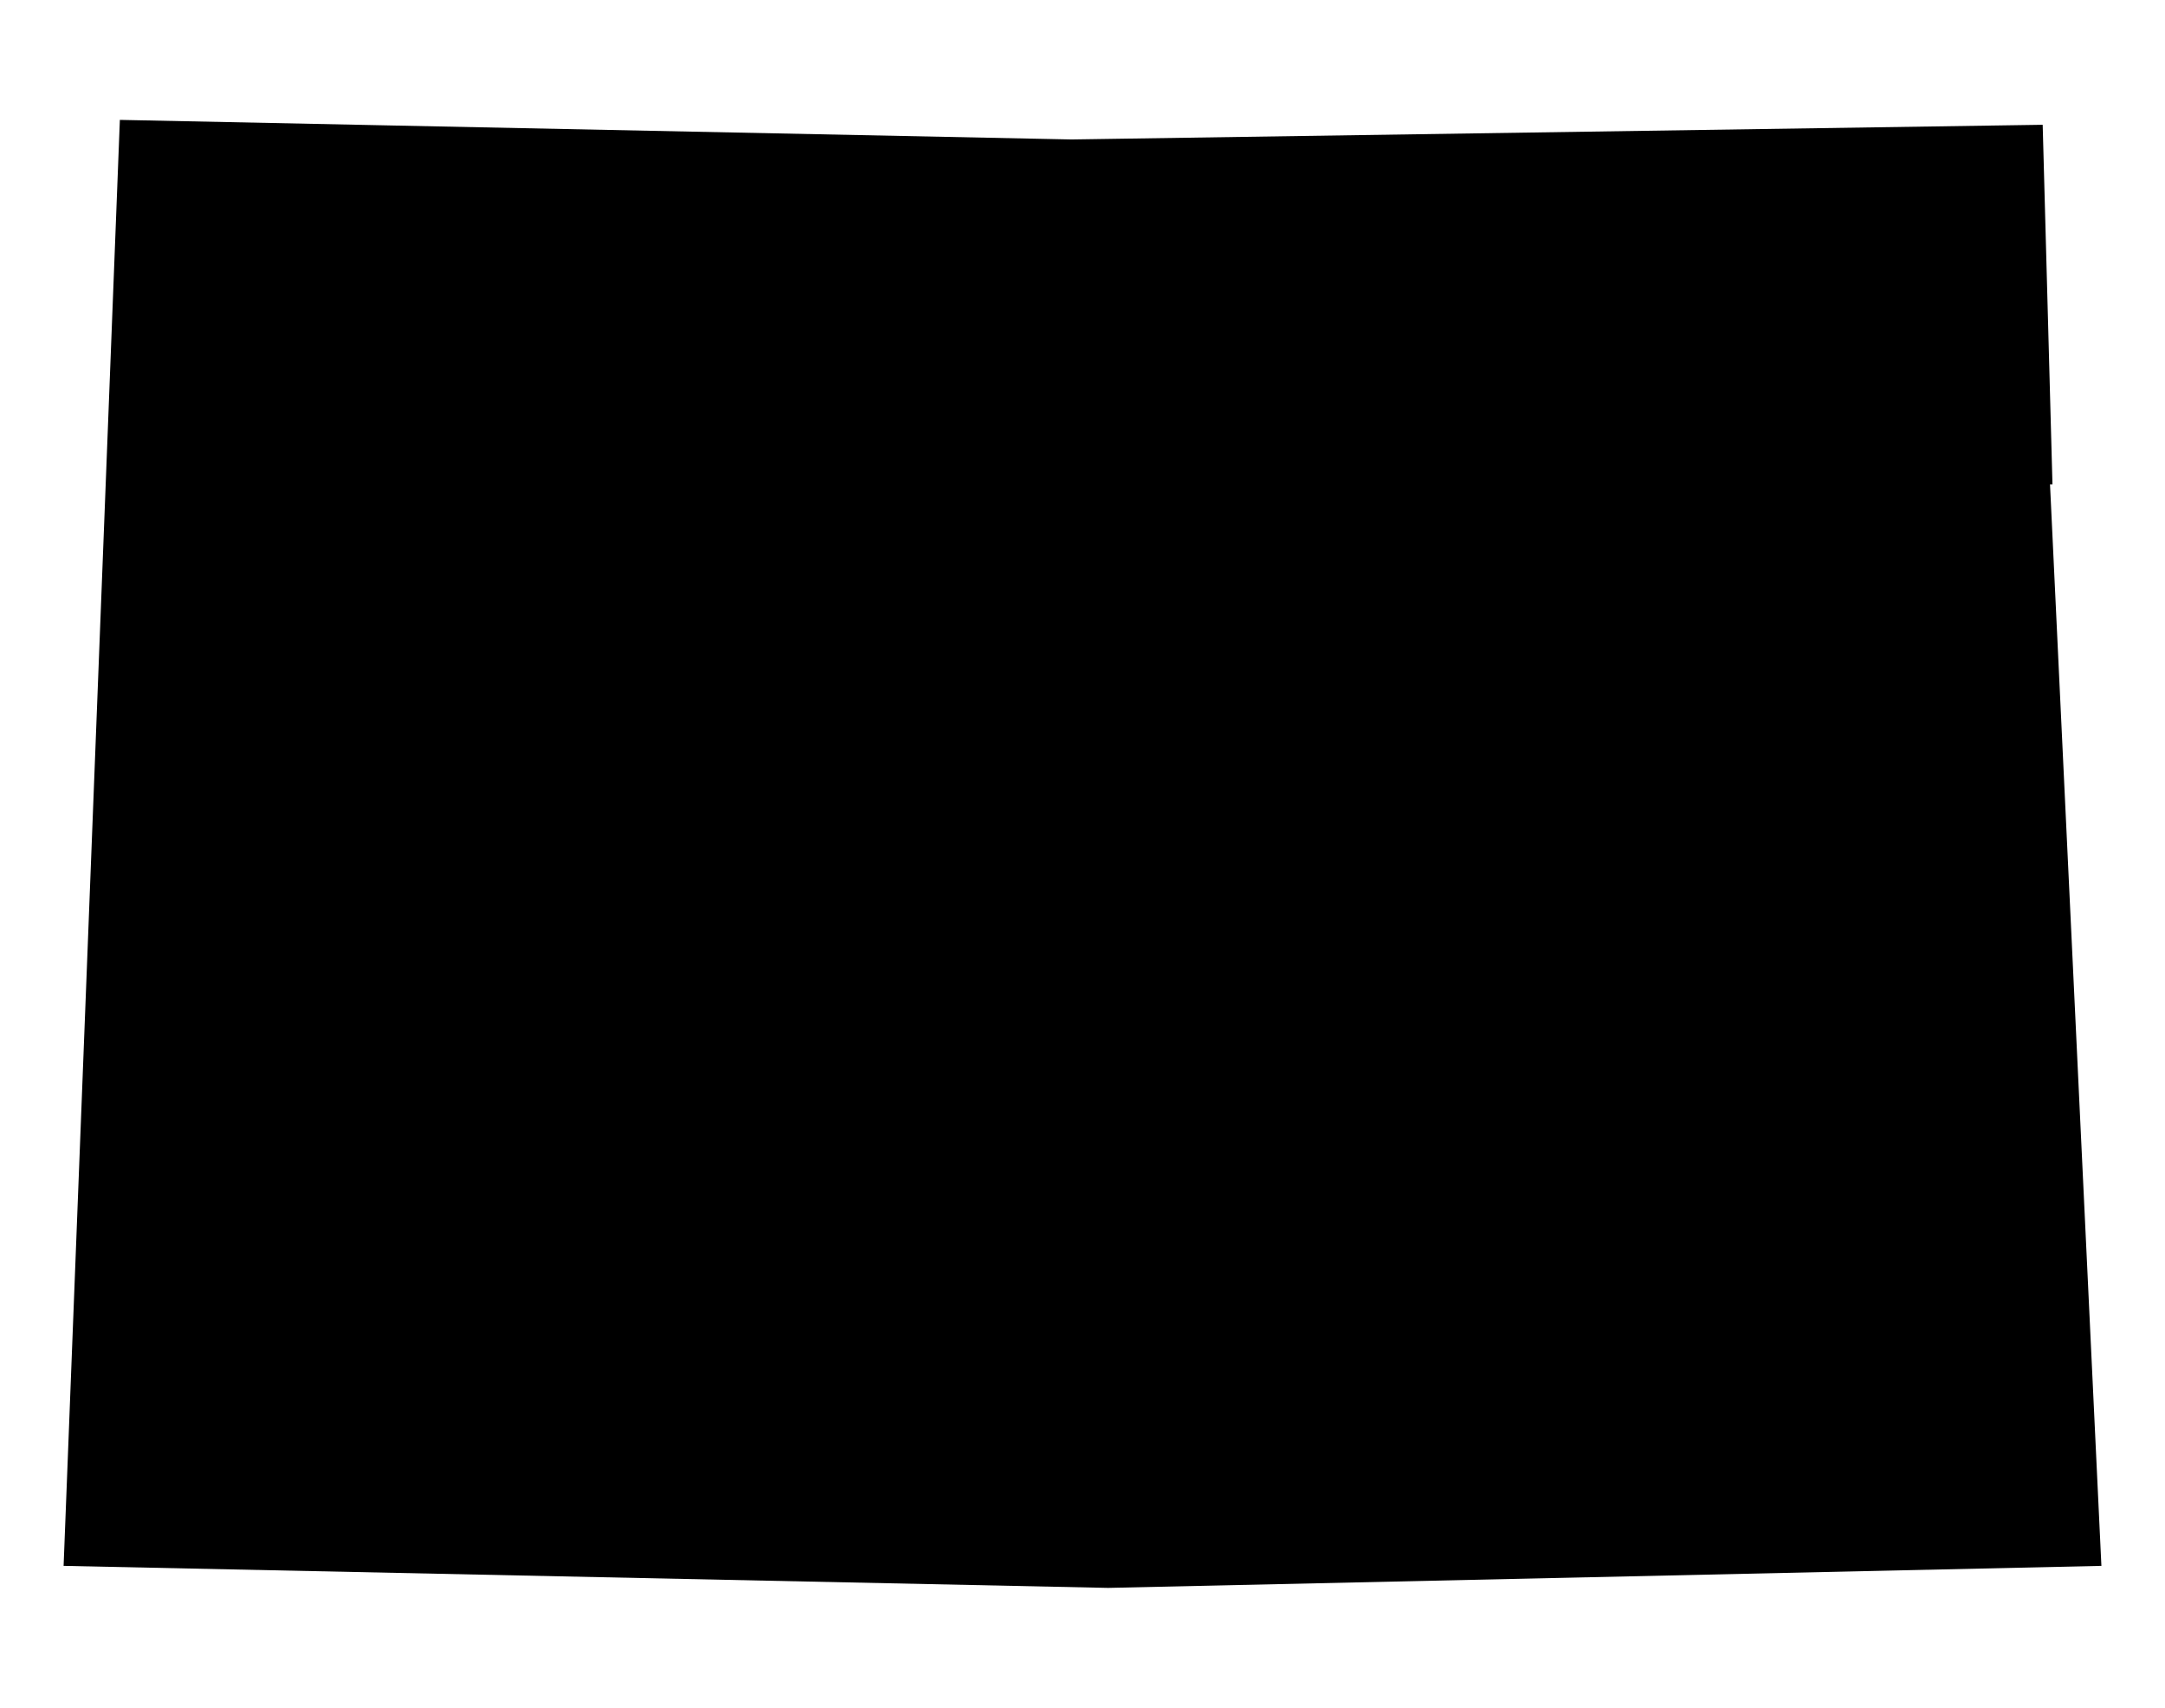
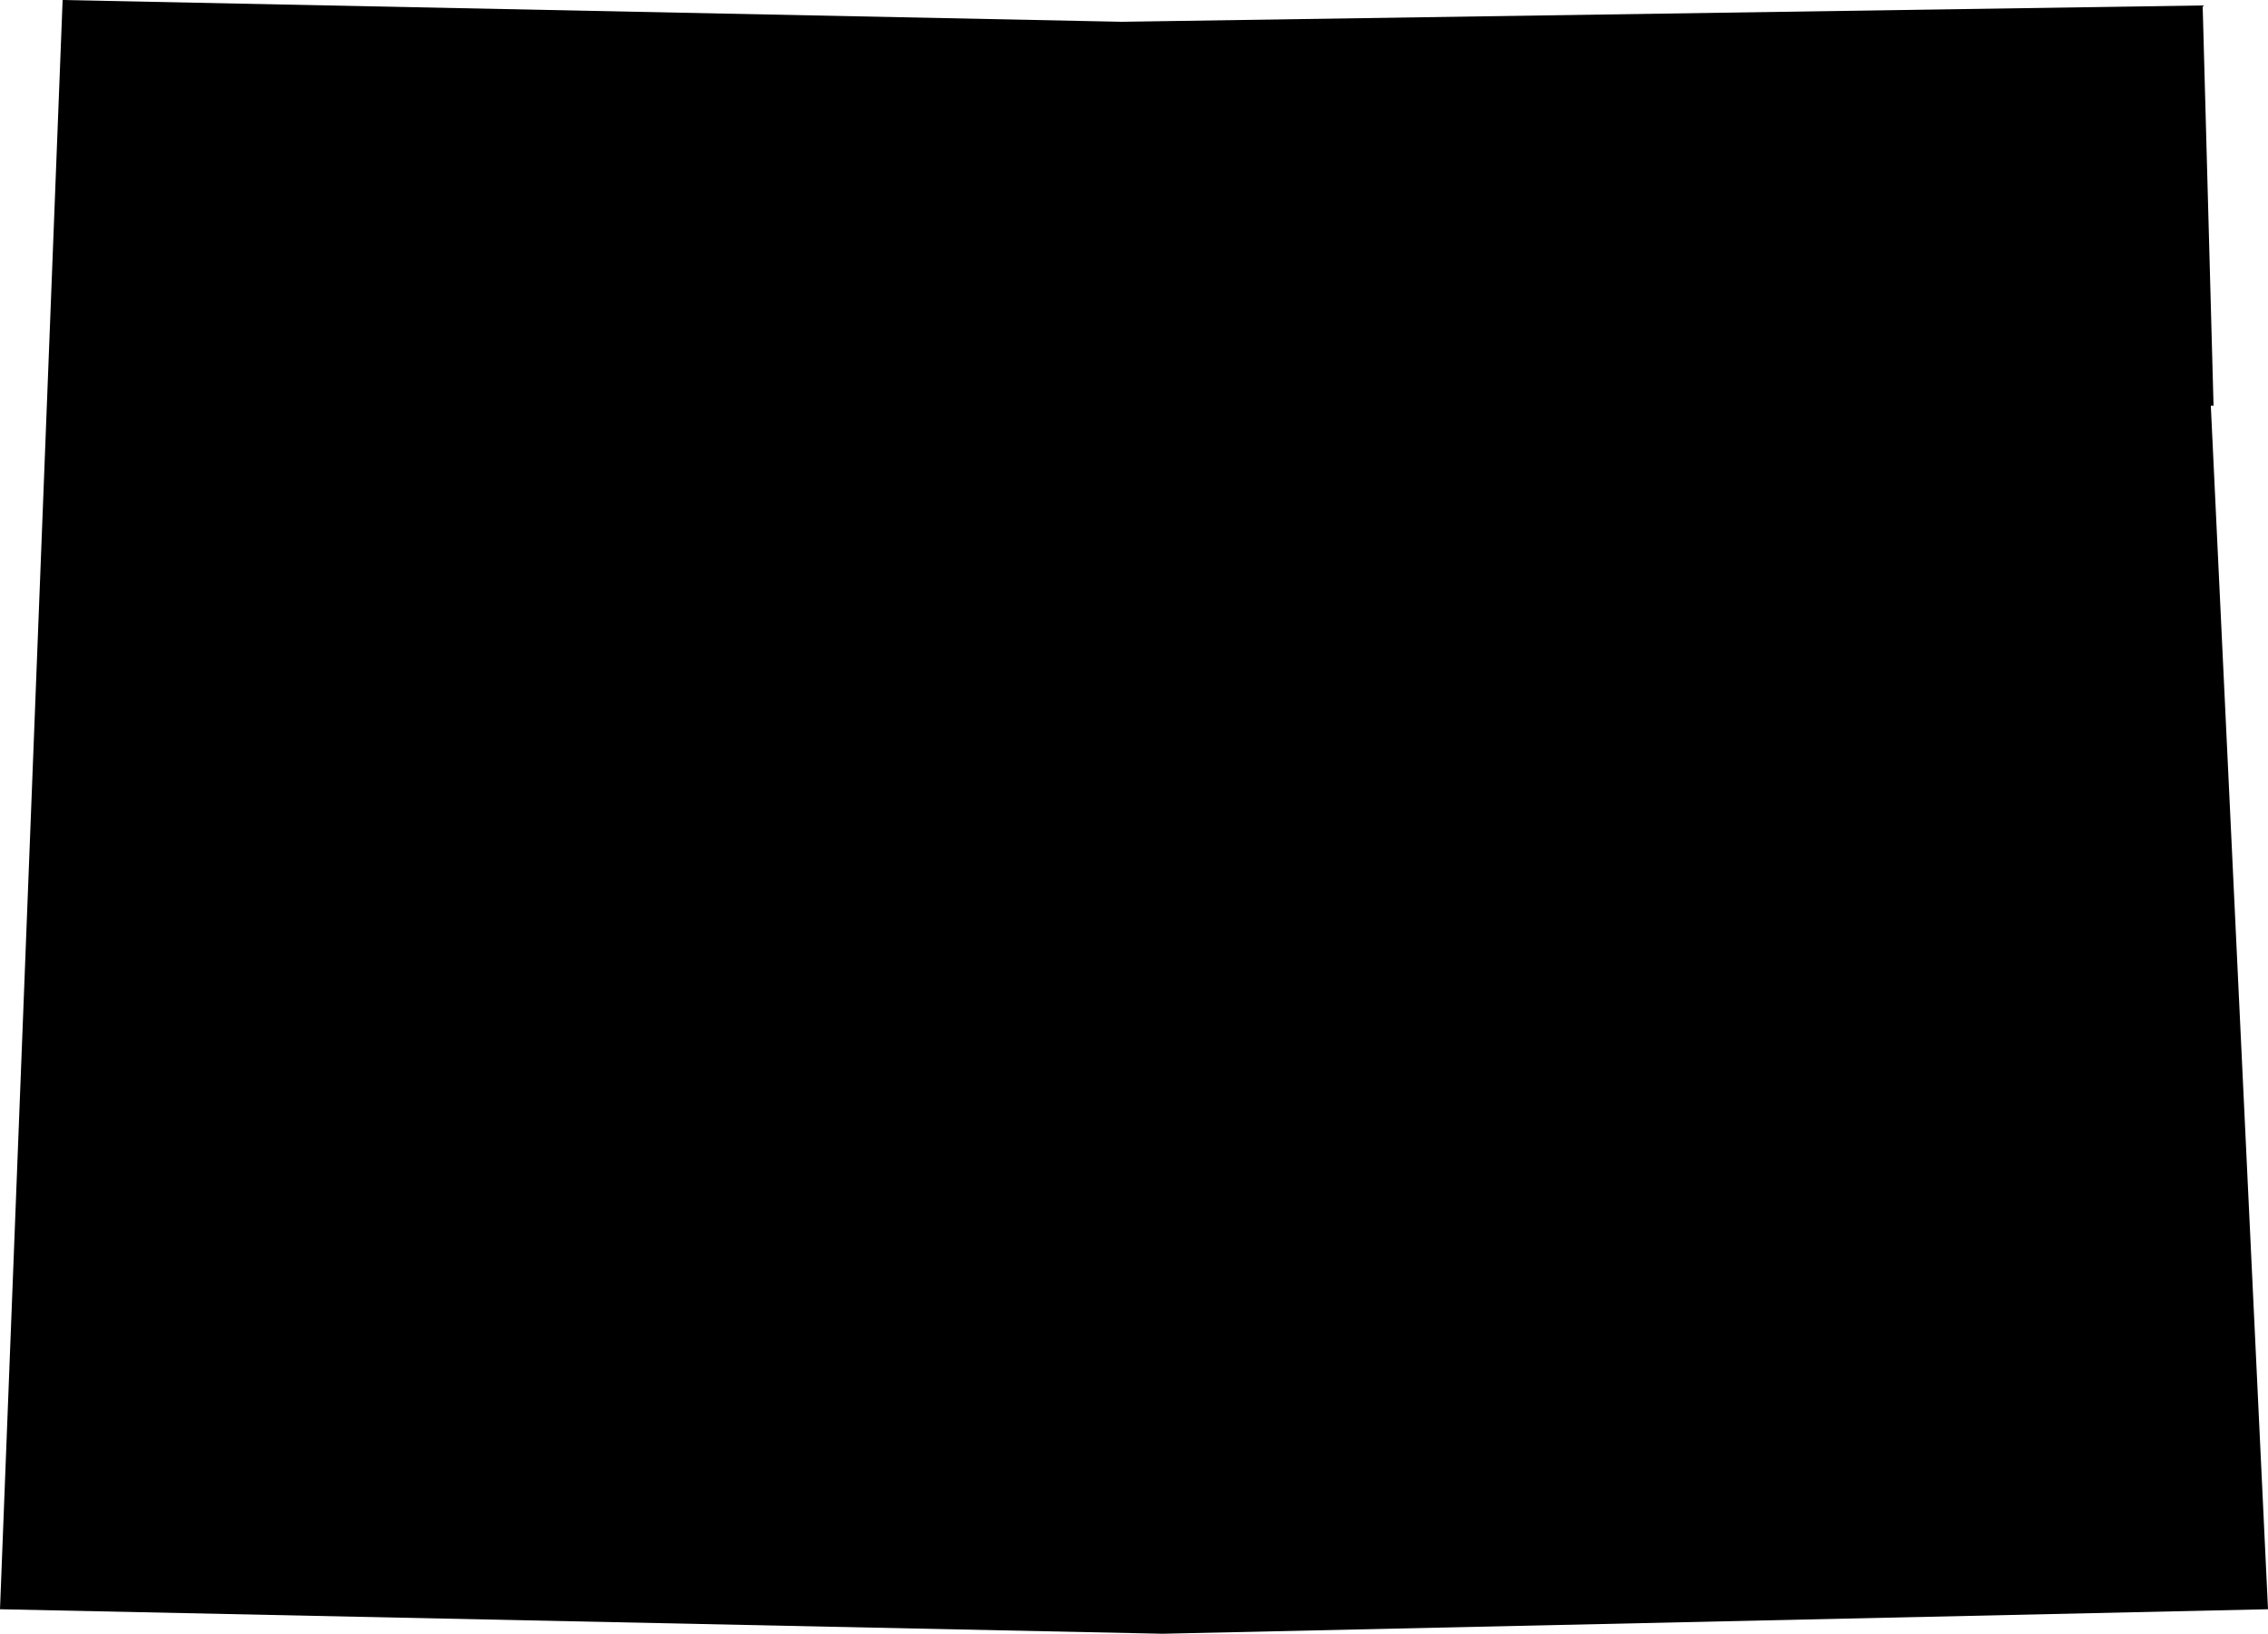
- <svg xmlns="http://www.w3.org/2000/svg" viewBox="0 0 88.5 69.8">
-   <path fill="inherit" d="M83.9,19.8l-.4-14.7-39.7.6-38.9-.8-2.3,59.1,42.7.9,40.6-.9-2.1-44.2h0Z" />
+ <svg xmlns="http://www.w3.org/2000/svg" viewBox="0 0 83.3 60">
+   <path fill="inherit" d="M81.3,14.9l-.4-14.7-39.7.6L2.3,0,0,59.1l42.7.9,40.6-.9-2.1-44.2h.1Z" />
</svg>
